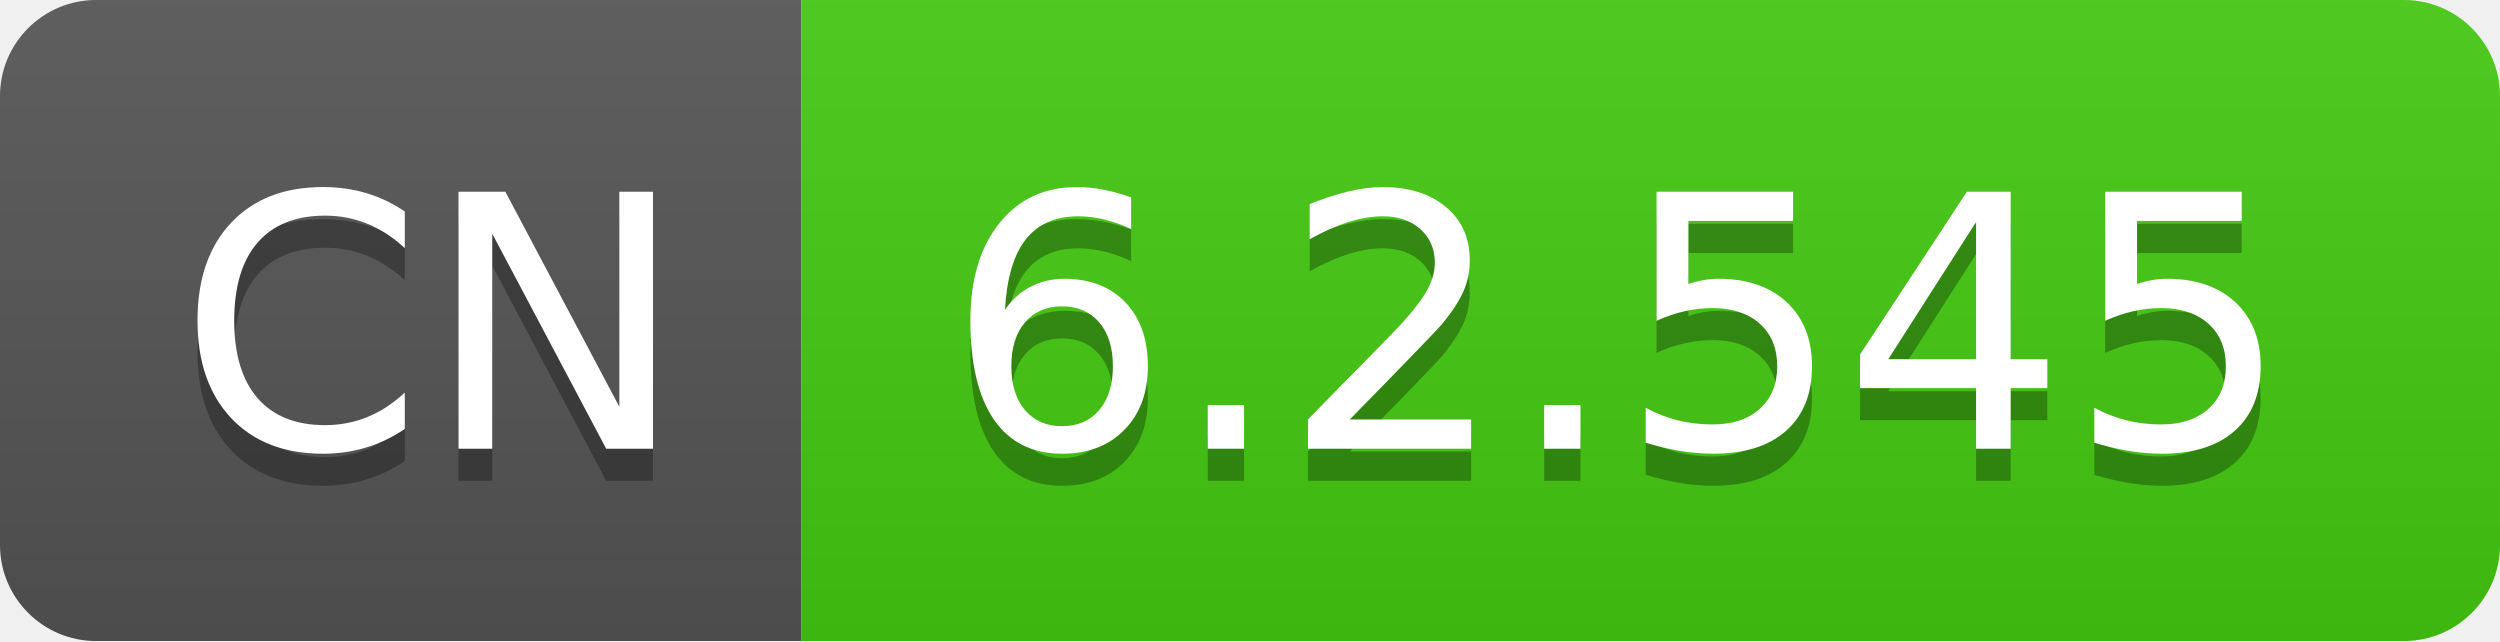
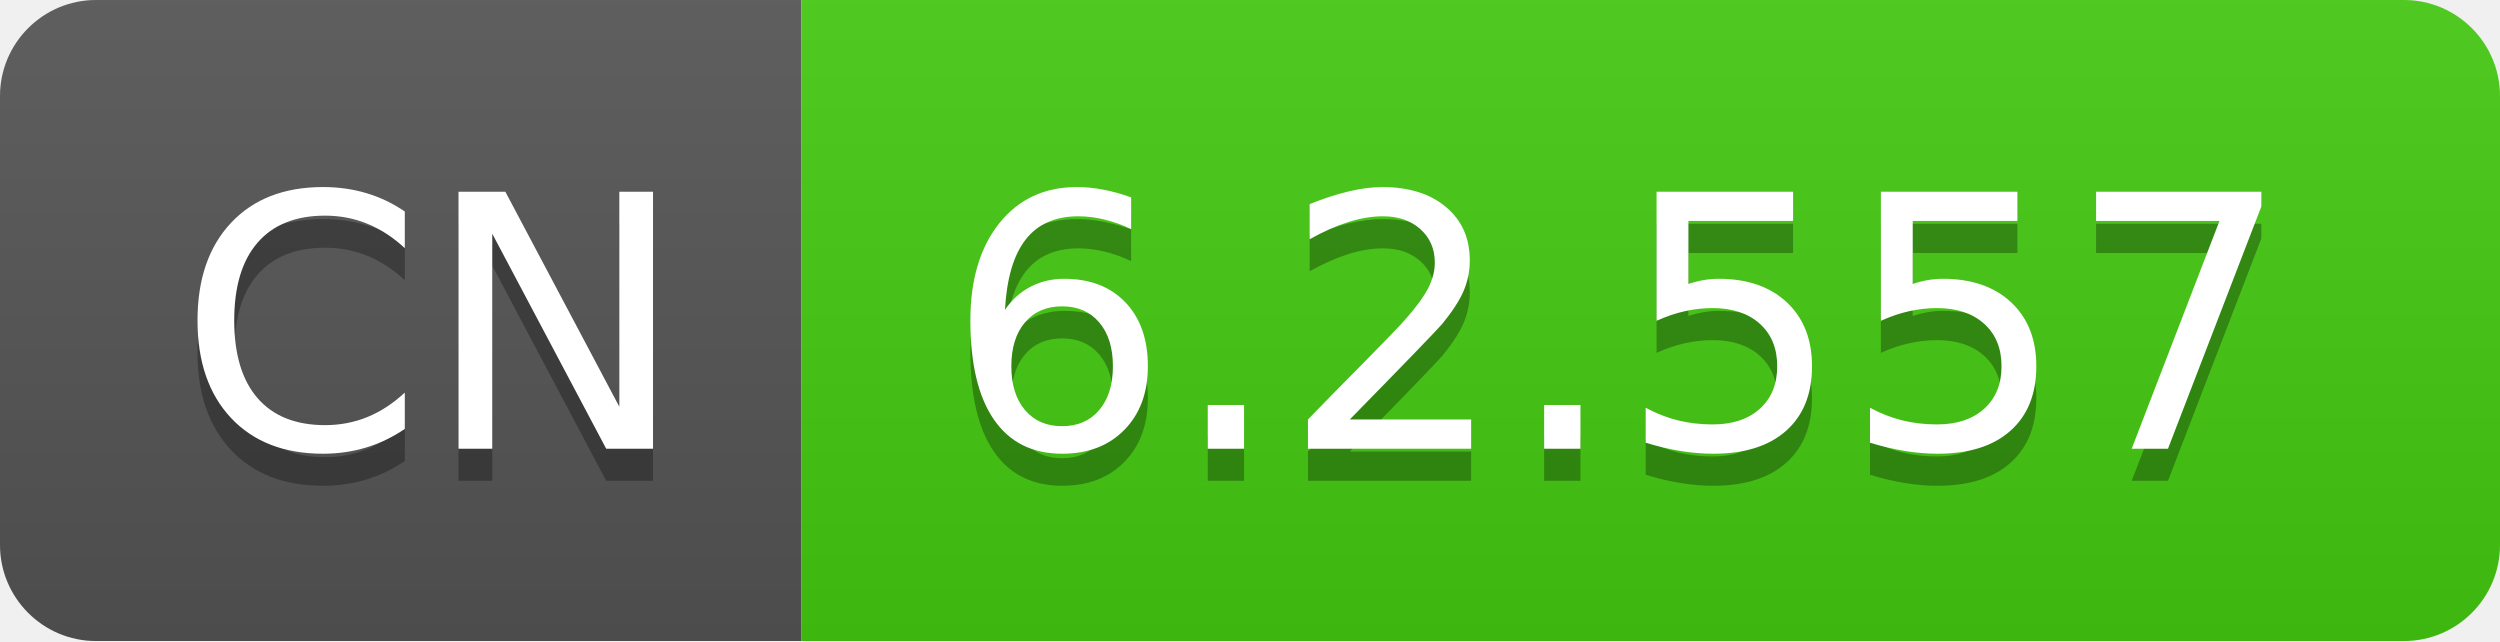
- <svg xmlns="http://www.w3.org/2000/svg" width="78" height="20" role="img" aria-label="CN: 6.2.545">
+ <svg xmlns="http://www.w3.org/2000/svg" width="78" height="20" role="img" aria-label="CN: 6.2.557">
  <linearGradient id="s" x2="0" y2="100%">
    <stop offset="0" stop-color="#bbb" stop-opacity=".1" />
    <stop offset="1" stop-opacity=".1" />
  </linearGradient>
  <clipPath id="r">
    <rect width="78" height="20" rx="3" fill="#fff" />
  </clipPath>
  <g clip-path="url(#r)">
    <rect width="25" height="20" fill="#555" />
    <rect x="25" width="53" height="20" fill="#4c1" />
    <rect width="78" height="20" fill="url(#s)" />
  </g>
  <g fill="#fff" text-anchor="middle" font-family="Verdana,Geneva,DejaVu Sans,sans-serif" text-rendering="geometricPrecision" font-size="110">
    <text aria-hidden="true" x="135" y="150" fill="#010101" fill-opacity=".3" transform="scale(.1)" textLength="150">CN</text>
    <text x="135" y="140" transform="scale(.1)" fill="#fff" textLength="150">CN</text>
-     <text aria-hidden="true" x="505" y="150" fill="#010101" fill-opacity=".3" transform="scale(.1)" textLength="430">6.2.545</text>
-     <text x="505" y="140" transform="scale(.1)" fill="#fff" textLength="430">6.2.545</text>
+     <text aria-hidden="true" x="505" y="150" fill="#010101" fill-opacity=".3" transform="scale(.1)" textLength="430">6.2.557</text>
+     <text x="505" y="140" transform="scale(.1)" fill="#fff" textLength="430">6.2.557</text>
  </g>
</svg>
